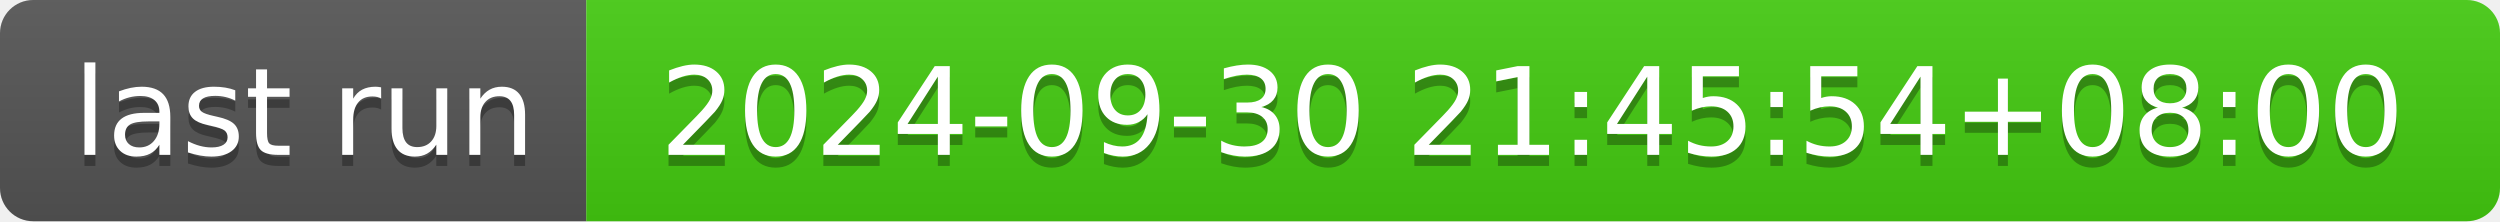
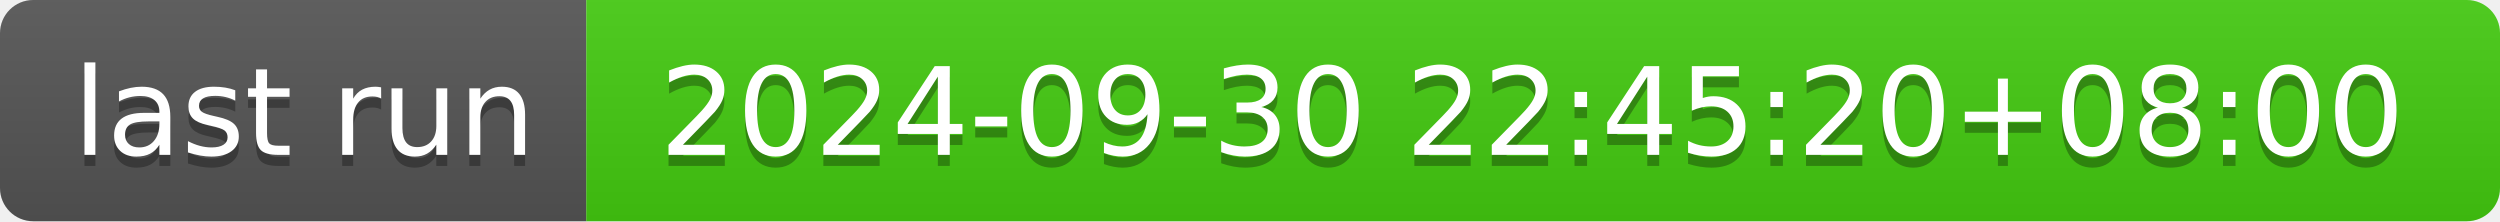
- <svg xmlns="http://www.w3.org/2000/svg" width="226" height="20" role="img" aria-label="last run: 2024-09-30 21:45:54+08:00">
+ <svg xmlns="http://www.w3.org/2000/svg" width="226" height="20" role="img" aria-label="last run: 2024-09-30 22:45:20+08:00">
  <linearGradient id="s" x2="0" y2="100%">
    <stop offset="0" stop-color="#bbb" stop-opacity=".1" />
    <stop offset="1" stop-opacity=".1" />
  </linearGradient>
  <clipPath id="r">
    <rect width="226" height="20" rx="3" fill="#fff" />
  </clipPath>
  <g clip-path="url(#r)">
    <rect width="53" height="20" fill="#555" />
    <rect x="53" width="173" height="20" fill="#4c1" />
    <rect width="226" height="20" fill="url(#s)" />
  </g>
  <g fill="#fff" text-anchor="middle" font-family="Verdana,Geneva,DejaVu Sans,sans-serif" text-rendering="geometricPrecision" font-size="110">
    <text aria-hidden="true" x="275" y="150" fill="#010101" fill-opacity=".3" transform="scale(.1)" textLength="430">last run</text>
    <text x="275" y="140" transform="scale(.1)" fill="#fff" textLength="430">last run</text>
-     <text aria-hidden="true" x="1385" y="150" fill="#010101" fill-opacity=".3" transform="scale(.1)" textLength="1630">2024-09-30 21:45:54+08:00</text>
-     <text x="1385" y="140" transform="scale(.1)" fill="#fff" textLength="1630">2024-09-30 21:45:54+08:00</text>
+     <text aria-hidden="true" x="1385" y="150" fill="#010101" fill-opacity=".3" transform="scale(.1)" textLength="1630">2024-09-30 22:45:20+08:00</text>
+     <text x="1385" y="140" transform="scale(.1)" fill="#fff" textLength="1630">2024-09-30 22:45:20+08:00</text>
  </g>
</svg>
